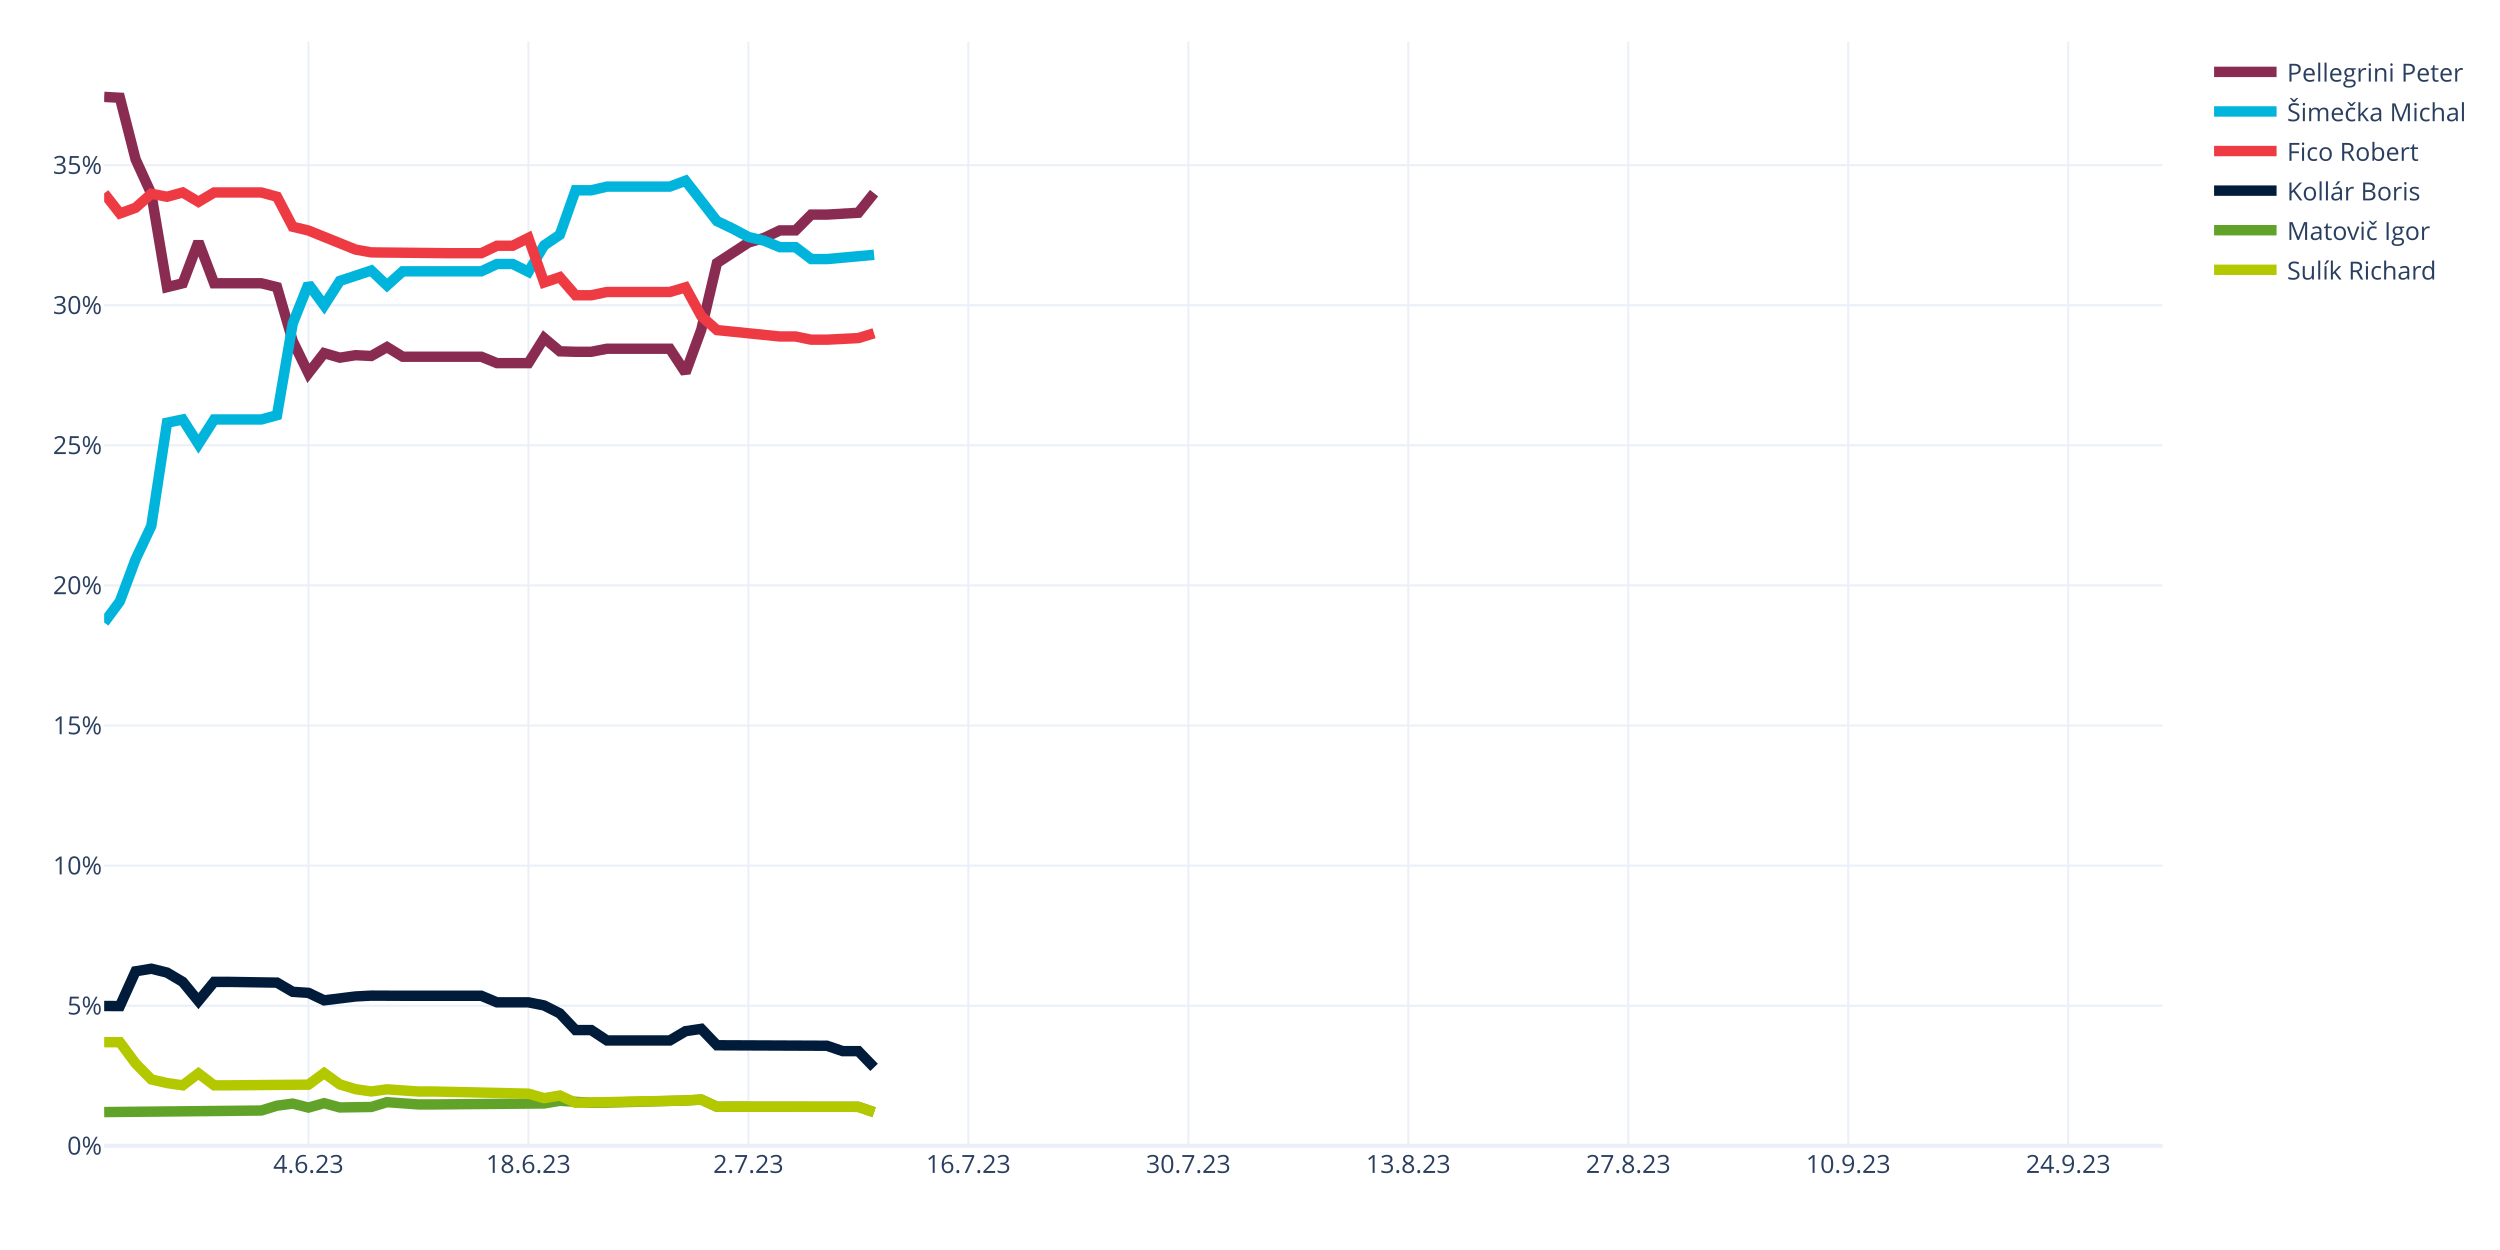
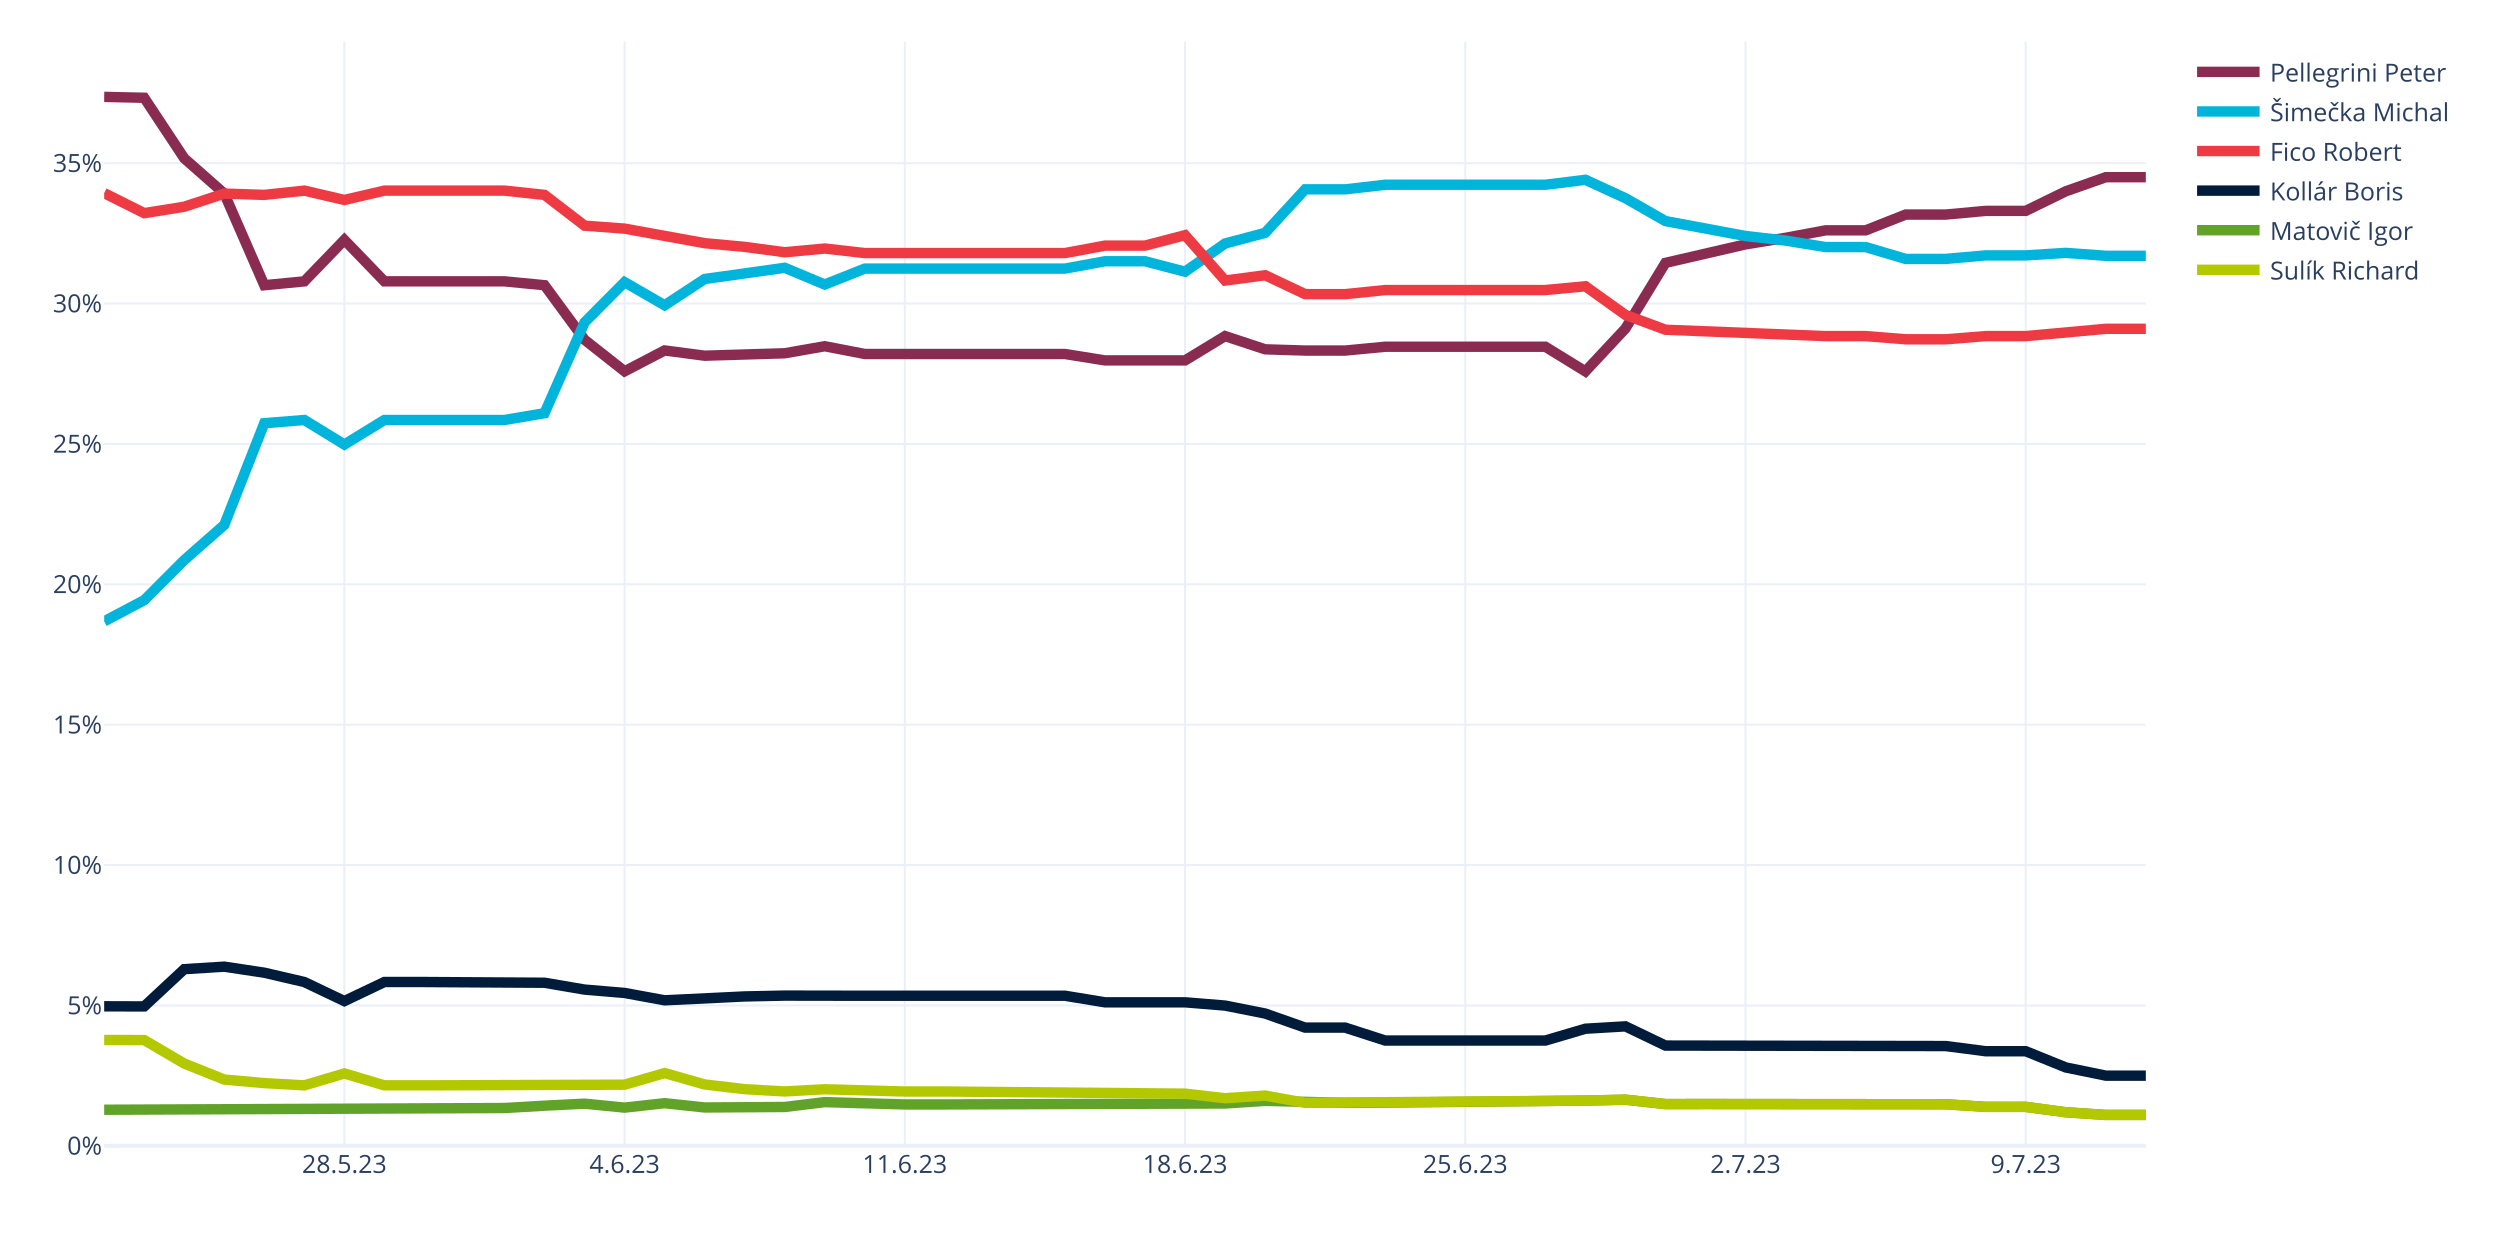
<svg xmlns="http://www.w3.org/2000/svg" class="main-svg" width="1200" height="600" style="" viewBox="0 0 1200 600">
  <rect x="0" y="0" width="1200" height="600" style="fill: rgb(255, 255, 255); fill-opacity: 1;" />
-   <defs id="defs-465a1a">
+   <defs id="defs-2d49b0">
    <g class="clips">
-       <clipPath id="clip465a1axyplot" class="plotclip">
-         <rect width="988" height="530" />
-       </clipPath>
-       <clipPath class="axesclip" id="clip465a1ax">
-         <rect x="50" y="0" width="988" height="600" />
-       </clipPath>
-       <clipPath class="axesclip" id="clip465a1ay">
+       <clipPath id="clip2d49b0xyplot" class="plotclip">
+         <rect width="980" height="530" />
+       </clipPath>
+       <clipPath class="axesclip" id="clip2d49b0x">
+         <rect x="50" y="0" width="980" height="600" />
+       </clipPath>
+       <clipPath class="axesclip" id="clip2d49b0y">
        <rect x="0" y="20" width="1200" height="530" />
      </clipPath>
-       <clipPath class="axesclip" id="clip465a1axy">
-         <rect x="50" y="20" width="988" height="530" />
+       <clipPath class="axesclip" id="clip2d49b0xy">
+         <rect x="50" y="20" width="980" height="530" />
      </clipPath>
    </g>
    <g class="gradients" />
    <g class="patterns" />
  </defs>
  <g class="bglayer" />
  <g class="layer-below">
    <g class="imagelayer" />
    <g class="shapelayer" />
  </g>
  <g class="cartesianlayer">
    <g class="subplot xy">
      <g class="layer-subplot">
        <g class="shapelayer" />
        <g class="imagelayer" />
      </g>
-       <g class="minor-gridlayer">
-         <g class="x" />
-         <g class="y" />
-       </g>
      <g class="gridlayer">
        <g class="x">
-           <path class="xgrid crisp" transform="translate(148.05,0)" d="M0,20v530" style="stroke: rgb(235, 240, 248); stroke-opacity: 1; stroke-width: 1px;" />
-           <path class="xgrid crisp" transform="translate(253.63,0)" d="M0,20v530" style="stroke: rgb(235, 240, 248); stroke-opacity: 1; stroke-width: 1px;" />
-           <path class="xgrid crisp" transform="translate(359.22,0)" d="M0,20v530" style="stroke: rgb(235, 240, 248); stroke-opacity: 1; stroke-width: 1px;" />
-           <path class="xgrid crisp" transform="translate(464.81,0)" d="M0,20v530" style="stroke: rgb(235, 240, 248); stroke-opacity: 1; stroke-width: 1px;" />
-           <path class="xgrid crisp" transform="translate(570.4,0)" d="M0,20v530" style="stroke: rgb(235, 240, 248); stroke-opacity: 1; stroke-width: 1px;" />
-           <path class="xgrid crisp" transform="translate(675.98,0)" d="M0,20v530" style="stroke: rgb(235, 240, 248); stroke-opacity: 1; stroke-width: 1px;" />
-           <path class="xgrid crisp" transform="translate(781.57,0)" d="M0,20v530" style="stroke: rgb(235, 240, 248); stroke-opacity: 1; stroke-width: 1px;" />
-           <path class="xgrid crisp" transform="translate(887.16,0)" d="M0,20v530" style="stroke: rgb(235, 240, 248); stroke-opacity: 1; stroke-width: 1px;" />
-           <path class="xgrid crisp" transform="translate(992.75,0)" d="M0,20v530" style="stroke: rgb(235, 240, 248); stroke-opacity: 1; stroke-width: 1px;" />
+           <path class="xgrid crisp" transform="translate(165.29,0)" d="M0,20v530" style="stroke: rgb(235, 240, 248); stroke-opacity: 1; stroke-width: 1px;" />
+           <path class="xgrid crisp" transform="translate(299.8,0)" d="M0,20v530" style="stroke: rgb(235, 240, 248); stroke-opacity: 1; stroke-width: 1px;" />
+           <path class="xgrid crisp" transform="translate(434.31,0)" d="M0,20v530" style="stroke: rgb(235, 240, 248); stroke-opacity: 1; stroke-width: 1px;" />
+           <path class="xgrid crisp" transform="translate(568.82,0)" d="M0,20v530" style="stroke: rgb(235, 240, 248); stroke-opacity: 1; stroke-width: 1px;" />
+           <path class="xgrid crisp" transform="translate(703.33,0)" d="M0,20v530" style="stroke: rgb(235, 240, 248); stroke-opacity: 1; stroke-width: 1px;" />
+           <path class="xgrid crisp" transform="translate(837.84,0)" d="M0,20v530" style="stroke: rgb(235, 240, 248); stroke-opacity: 1; stroke-width: 1px;" />
+           <path class="xgrid crisp" transform="translate(972.35,0)" d="M0,20v530" style="stroke: rgb(235, 240, 248); stroke-opacity: 1; stroke-width: 1px;" />
        </g>
        <g class="y">
-           <path class="ygrid crisp" transform="translate(0,482.75)" d="M50,0h988" style="stroke: rgb(235, 240, 248); stroke-opacity: 1; stroke-width: 1px;" />
-           <path class="ygrid crisp" transform="translate(0,415.5)" d="M50,0h988" style="stroke: rgb(235, 240, 248); stroke-opacity: 1; stroke-width: 1px;" />
-           <path class="ygrid crisp" transform="translate(0,348.25)" d="M50,0h988" style="stroke: rgb(235, 240, 248); stroke-opacity: 1; stroke-width: 1px;" />
-           <path class="ygrid crisp" transform="translate(0,281)" d="M50,0h988" style="stroke: rgb(235, 240, 248); stroke-opacity: 1; stroke-width: 1px;" />
-           <path class="ygrid crisp" transform="translate(0,213.75)" d="M50,0h988" style="stroke: rgb(235, 240, 248); stroke-opacity: 1; stroke-width: 1px;" />
-           <path class="ygrid crisp" transform="translate(0,146.51)" d="M50,0h988" style="stroke: rgb(235, 240, 248); stroke-opacity: 1; stroke-width: 1px;" />
-           <path class="ygrid crisp" transform="translate(0,79.26)" d="M50,0h988" style="stroke: rgb(235, 240, 248); stroke-opacity: 1; stroke-width: 1px;" />
+           <path class="ygrid crisp" transform="translate(0,482.62)" d="M50,0h980" style="stroke: rgb(235, 240, 248); stroke-opacity: 1; stroke-width: 1px;" />
+           <path class="ygrid crisp" transform="translate(0,415.23)" d="M50,0h980" style="stroke: rgb(235, 240, 248); stroke-opacity: 1; stroke-width: 1px;" />
+           <path class="ygrid crisp" transform="translate(0,347.85)" d="M50,0h980" style="stroke: rgb(235, 240, 248); stroke-opacity: 1; stroke-width: 1px;" />
+           <path class="ygrid crisp" transform="translate(0,280.47)" d="M50,0h980" style="stroke: rgb(235, 240, 248); stroke-opacity: 1; stroke-width: 1px;" />
+           <path class="ygrid crisp" transform="translate(0,213.08)" d="M50,0h980" style="stroke: rgb(235, 240, 248); stroke-opacity: 1; stroke-width: 1px;" />
+           <path class="ygrid crisp" transform="translate(0,145.7)" d="M50,0h980" style="stroke: rgb(235, 240, 248); stroke-opacity: 1; stroke-width: 1px;" />
+           <path class="ygrid crisp" transform="translate(0,78.32)" d="M50,0h980" style="stroke: rgb(235, 240, 248); stroke-opacity: 1; stroke-width: 1px;" />
        </g>
      </g>
      <g class="zerolinelayer">
-         <path class="yzl zl crisp" transform="translate(0,550)" d="M50,0h988" style="stroke: rgb(235, 240, 248); stroke-opacity: 1; stroke-width: 2px;" />
+         <path class="yzl zl crisp" transform="translate(0,550)" d="M50,0h980" style="stroke: rgb(235, 240, 248); stroke-opacity: 1; stroke-width: 2px;" />
      </g>
      <path class="xlines-below" />
      <path class="ylines-below" />
      <g class="overlines-below" />
      <g class="xaxislayer-below" />
      <g class="yaxislayer-below" />
      <g class="overaxes-below" />
-       <g class="plot" transform="translate(50,20)" clip-path="url(#clip465a1axyplot)">
+       <g class="plot" transform="translate(50,20)" clip-path="url(#clip2d49b0xyplot)">
        <g class="scatterlayer mlayer">
-           <g class="trace scatter tracea267f2" style="stroke-miterlimit: 2; opacity: 1;">
-             <g class="fills" />
-             <g class="errorbars" />
-             <g class="lines">
-               <path class="js-line" d="M0,26.5L7.54,26.93L15.08,56.46L22.63,73.01L30.17,117.83L37.71,115.97L45.25,96.06L52.79,115.97L60.34,115.97L75.42,115.97L82.96,117.83L90.5,143.68L98.05,159.18L105.59,149.5L113.13,151.69L120.67,150.49L128.21,150.87L135.76,146.6L143.3,151.22L181.01,151.22L188.55,154.31L203.63,154.31L211.18,142.27L218.72,148.63L226.26,148.86L233.8,148.86L241.34,147.39L271.51,147.39L279.05,158.88L286.6,138.26L294.14,106.26L309.22,96.44L316.76,94.19L324.31,90.6L331.85,90.6L339.39,83.01L346.93,83.01L362.02,82.12L369.56,72.71" style="vector-effect: none; fill: none; stroke: rgb(138, 44, 81); stroke-opacity: 1; stroke-width: 5px; opacity: 1;" />
-             </g>
-             <g class="points" />
-             <g class="text" />
-           </g>
-           <g class="trace scatter trace7e36a2" style="stroke-miterlimit: 2; opacity: 1;">
-             <g class="fills" />
-             <g class="errorbars" />
-             <g class="lines">
-               <path class="js-line" d="M0,278.83L7.54,268.64L15.08,248.44L22.63,232.43L30.17,182.91L37.71,181.35L45.25,193.16L52.79,181.35L60.34,181.35L75.42,181.35L82.96,179.29L90.5,135.33L98.05,116.35L105.59,126.63L113.13,114.84L128.21,109.85L135.76,117.01L143.3,110.24L150.84,110.24L181.01,110.24L188.55,106.72L196.09,106.72L203.63,110.48L211.18,97.78L218.72,92.69L226.26,71.34L233.8,71.34L241.34,69.57L248.89,69.57L271.51,69.57L279.05,66.74L294.14,86.14L301.68,89.73L309.22,93.75L316.76,95.53L324.31,98.64L331.85,98.64L339.39,104.36L346.93,104.36L369.56,102.3" style="vector-effect: none; fill: none; stroke: rgb(0, 180, 219); stroke-opacity: 1; stroke-width: 5px; opacity: 1;" />
-             </g>
-             <g class="points" />
-             <g class="text" />
-           </g>
-           <g class="trace scatter traceb1e3d8" style="stroke-miterlimit: 2; opacity: 1;">
-             <g class="fills" />
-             <g class="errorbars" />
-             <g class="lines">
-               <path class="js-line" d="M0,72.8L7.54,82.44L15.08,79.73L22.63,73.01L30.17,74.44L37.71,72.39L45.25,76.88L52.79,72.39L60.34,72.39L75.42,72.39L82.96,74.44L90.5,88.83L98.05,90.65L120.67,99.8L128.21,101.15L165.92,101.54L173.47,101.54L181.01,101.54L188.55,97.95L196.09,97.95L203.63,94.2L211.18,115.57L218.72,113.03L226.26,121.73L233.8,121.73L241.34,120.15L248.89,120.15L271.51,120.15L279.05,117.93L286.6,131.73L294.14,138.44L324.31,141.51L331.85,141.51L339.39,143.05L346.93,143.05L362.02,142.28L369.56,139.96" style="vector-effect: none; fill: none; stroke: rgb(238, 58, 67); stroke-opacity: 1; stroke-width: 5px; opacity: 1;" />
-             </g>
-             <g class="points" />
-             <g class="text" />
-           </g>
-           <g class="trace scatter tracefd4d81" style="stroke-miterlimit: 2; opacity: 1;">
-             <g class="fills" />
-             <g class="errorbars" />
-             <g class="lines">
-               <path class="js-line" d="M0,462.87L7.54,462.92L15.08,446.23L22.63,444.98L30.17,446.84L37.71,451.31L45.25,460.47L52.79,451.31L60.34,451.31L82.96,451.66L90.5,456.07L98.05,456.57L105.59,460.16L120.67,458.3L128.21,457.9L143.3,457.97L150.84,457.97L181.01,457.97L188.55,461.12L203.63,461.12L211.18,462.62L218.72,466.44L226.26,474.44L233.8,474.44L241.34,479.42L271.51,479.42L279.05,474.97L286.6,473.85L294.14,481.73L346.93,481.96L354.47,484.54L362.02,484.54L369.56,492.34" style="vector-effect: none; fill: none; stroke: rgb(1, 27, 58); stroke-opacity: 1; stroke-width: 5px; opacity: 1;" />
-             </g>
-             <g class="points" />
-             <g class="text" />
-           </g>
-           <g class="trace scatter tracefcd2e4" style="stroke-miterlimit: 2; opacity: 1;">
-             <g class="fills" />
-             <g class="errorbars" />
-             <g class="lines">
-               <path class="js-line" d="M0,513.8L75.42,513.05L82.96,510.72L90.5,509.73L98.05,511.64L105.59,509.53L113.13,511.58L128.21,511.35L135.76,509.04L150.84,510.13L158.38,510.13L211.18,509.66L218.72,508.39L233.8,509.33L241.34,509.25L279.05,508.24L286.6,507.8L294.14,511.23L301.68,511.21L362.02,511.28L369.56,513.86" style="vector-effect: none; fill: none; stroke: rgb(97, 162, 41); stroke-opacity: 1; stroke-width: 5px; opacity: 1;" />
-             </g>
-             <g class="points" />
-             <g class="text" />
-           </g>
-           <g class="trace scatter trace10e152" style="stroke-miterlimit: 2; opacity: 1;">
-             <g class="fills" />
-             <g class="errorbars" />
-             <g class="lines">
-               <path class="js-line" d="M0,480.23L7.54,480.27L15.08,490.44L22.63,498.12L30.17,499.87L37.71,500.95L45.25,495.24L52.79,500.95L60.34,500.95L98.05,500.63L105.59,495.08L113.13,500.52L120.67,502.8L128.21,503.9L135.76,502.88L150.84,503.92L158.38,503.92L203.63,504.95L211.18,507.12L218.72,505.85L226.26,509.33L279.05,508.24L286.6,507.8L294.14,511.23L301.68,511.21L362.02,511.28L369.56,513.86" style="vector-effect: none; fill: none; stroke: rgb(180, 200, 0); stroke-opacity: 1; stroke-width: 5px; opacity: 1;" />
+           <g class="trace scatter traced79bd4" style="stroke-miterlimit: 2; opacity: 1;">
+             <g class="fills" />
+             <g class="errorbars" />
+             <g class="lines">
+               <path class="js-line" d="M0,26.5L19.22,26.93L38.43,55.99L57.65,72.92L76.86,116.91L96.08,115.05L115.29,95.15L134.51,115.05L153.73,115.05L192.16,115.05L211.37,116.91L230.59,143.08L249.8,158.23L269.02,148.22L288.24,150.74L326.67,149.57L345.88,146.19L365.1,149.92L384.31,149.92L461.18,149.92L480.39,153L518.82,153L538.04,141.32L557.25,147.67L576.47,148.27L595.69,148.27L614.9,146.43L691.76,146.43L710.98,158.27L730.2,137.69L749.41,106.18L787.84,97.3L807.06,94.15L826.27,90.57L845.49,90.57L864.71,82.99L883.92,82.99L903.14,81.22L922.35,81.22L941.57,71.82L960.78,65.05L980,65.05" style="vector-effect: non-scaling-stroke; fill: none; stroke: rgb(138, 44, 81); stroke-opacity: 1; stroke-width: 5px; opacity: 1;" />
+             </g>
+             <g class="points" />
+             <g class="text" />
+           </g>
+           <g class="trace scatter trace9a1219" style="stroke-miterlimit: 2; opacity: 1;">
+             <g class="fills" />
+             <g class="errorbars" />
+             <g class="lines">
+               <path class="js-line" d="M0,278.25L19.22,268.08L38.43,248.85L57.65,231.96L76.86,183.15L96.08,181.59L115.29,193.38L134.51,181.59L153.73,181.59L192.16,181.59L211.37,178.33L230.59,134.75L249.8,115.43L269.02,126.54L288.24,113.92L326.67,108.54L345.88,116.57L365.1,108.93L384.31,108.93L461.18,108.93L480.39,105.41L499.61,105.41L518.82,110.42L538.04,96.87L557.25,91.78L576.47,70.89L595.69,70.89L614.9,68.68L634.12,68.68L691.76,68.68L710.98,66.3L730.2,75.13L749.41,86.12L787.84,93.28L807.06,95.48L826.27,98.59L845.49,98.59L864.71,104.28L883.92,104.28L903.14,102.59L922.35,102.59L941.57,101.38L960.78,102.79L980,102.79" style="vector-effect: non-scaling-stroke; fill: none; stroke: rgb(0, 180, 219); stroke-opacity: 1; stroke-width: 5px; opacity: 1;" />
+             </g>
+             <g class="points" />
+             <g class="text" />
+           </g>
+           <g class="trace scatter traced4a6f5" style="stroke-miterlimit: 2; opacity: 1;">
+             <g class="fills" />
+             <g class="errorbars" />
+             <g class="lines">
+               <path class="js-line" d="M0,72.69L19.22,82.31L38.43,79.23L57.65,72.92L76.86,73.55L96.08,71.5L115.29,75.98L134.51,71.5L153.73,71.5L192.16,71.5L211.37,73.55L230.59,88.32L249.8,89.74L288.24,96.73L307.45,98.5L326.67,101.08L345.88,99.29L365.1,101.48L384.31,101.48L461.18,101.48L480.39,97.89L499.61,97.89L518.82,92.88L538.04,114.65L557.25,112.11L576.47,121.19L595.69,121.19L614.9,119.22L634.12,119.22L691.76,119.22L710.98,117.4L730.2,131.17L749.41,138.27L826.27,141.33L845.49,141.33L864.71,142.86L883.92,142.86L903.14,141.33L922.35,141.33L960.78,137.83L980,137.83" style="vector-effect: non-scaling-stroke; fill: none; stroke: rgb(238, 58, 67); stroke-opacity: 1; stroke-width: 5px; opacity: 1;" />
+             </g>
+             <g class="points" />
+             <g class="text" />
+           </g>
+           <g class="trace scatter trace8a8b9b" style="stroke-miterlimit: 2; opacity: 1;">
+             <g class="fills" />
+             <g class="errorbars" />
+             <g class="lines">
+               <path class="js-line" d="M0,463.02L19.22,463.08L38.43,445.19L57.65,444L76.86,446.9L96.08,451.37L115.29,460.52L134.51,451.37L153.73,451.37L211.37,451.72L230.59,455L249.8,456.62L269.02,460.15L307.45,458.29L326.67,457.89L365.1,457.96L384.31,457.96L461.18,457.96L480.39,461.11L518.82,461.11L538.04,462.68L557.25,466.49L576.47,473.26L595.69,473.26L614.9,479.46L691.76,479.46L710.98,473.79L730.2,472.65L749.41,481.87L883.92,482.11L903.14,484.59L922.35,484.59L941.57,492.38L960.78,496.31L980,496.31" style="vector-effect: non-scaling-stroke; fill: none; stroke: rgb(1, 27, 58); stroke-opacity: 1; stroke-width: 5px; opacity: 1;" />
+             </g>
+             <g class="points" />
+             <g class="text" />
+           </g>
+           <g class="trace scatter traceedcfb6" style="stroke-miterlimit: 2; opacity: 1;">
+             <g class="fills" />
+             <g class="errorbars" />
+             <g class="lines">
+               <path class="js-line" d="M0,512.68L192.16,511.85L211.37,510.73L230.59,509.76L249.8,511.66L269.02,509.53L288.24,511.59L326.67,511.35L345.88,509.02L384.31,510.13L403.53,510.13L538.04,509.68L557.25,508.41L595.69,509.37L614.9,509.27L710.98,508.28L730.2,507.84L749.41,509.95L768.63,509.93L883.92,510.04L903.14,511.3L922.35,511.3L941.57,513.88L960.78,515.18L980,515.18" style="vector-effect: non-scaling-stroke; fill: none; stroke: rgb(97, 162, 41); stroke-opacity: 1; stroke-width: 5px; opacity: 1;" />
+             </g>
+             <g class="points" />
+             <g class="text" />
+           </g>
+           <g class="trace scatter trace5ff10f" style="stroke-miterlimit: 2; opacity: 1;">
+             <g class="fills" />
+             <g class="errorbars" />
+             <g class="lines">
+               <path class="js-line" d="M0,479.19L19.22,479.23L38.43,490.5L57.65,498.19L76.86,499.89L96.08,500.97L115.29,495.26L134.51,500.97L153.73,500.97L249.8,500.65L269.02,495.07L288.24,500.54L307.45,502.8L326.67,503.89L345.88,502.85L384.31,503.92L403.53,503.92L518.82,504.95L538.04,507.14L557.25,505.87L576.47,509.37L710.98,508.28L730.2,507.84L749.41,509.95L768.63,509.93L883.92,510.04L903.14,511.3L922.35,511.3L941.57,513.88L960.78,515.18L980,515.18" style="vector-effect: non-scaling-stroke; fill: none; stroke: rgb(180, 200, 0); stroke-opacity: 1; stroke-width: 5px; opacity: 1;" />
            </g>
            <g class="points" />
            <g class="text" />
          </g>
        </g>
      </g>
      <g class="overplot" />
      <path class="xlines-above crisp" d="M0,0" style="fill: none;" />
      <path class="ylines-above crisp" d="M0,0" style="fill: none;" />
      <g class="overlines-above" />
      <g class="xaxislayer-above">
        <g class="xtick">
-           <text text-anchor="middle" x="0" y="563" transform="translate(148.05,0)" style="font-family: 'Open Sans', verdana, arial, sans-serif; font-size: 12px; fill: rgb(42, 63, 95); fill-opacity: 1; white-space: pre; opacity: 1;">4.6.23</text>
-         </g>
-         <g class="xtick">
-           <text text-anchor="middle" x="0" y="563" style="font-family: 'Open Sans', verdana, arial, sans-serif; font-size: 12px; fill: rgb(42, 63, 95); fill-opacity: 1; white-space: pre; opacity: 1;" transform="translate(253.63,0)">18.6.23</text>
-         </g>
-         <g class="xtick">
-           <text text-anchor="middle" x="0" y="563" style="font-family: 'Open Sans', verdana, arial, sans-serif; font-size: 12px; fill: rgb(42, 63, 95); fill-opacity: 1; white-space: pre; opacity: 1;" transform="translate(359.22,0)">2.7.23</text>
-         </g>
-         <g class="xtick">
-           <text text-anchor="middle" x="0" y="563" style="font-family: 'Open Sans', verdana, arial, sans-serif; font-size: 12px; fill: rgb(42, 63, 95); fill-opacity: 1; white-space: pre; opacity: 1;" transform="translate(464.81,0)">16.7.23</text>
-         </g>
-         <g class="xtick">
-           <text text-anchor="middle" x="0" y="563" style="font-family: 'Open Sans', verdana, arial, sans-serif; font-size: 12px; fill: rgb(42, 63, 95); fill-opacity: 1; white-space: pre; opacity: 1;" transform="translate(570.4,0)">30.7.23</text>
-         </g>
-         <g class="xtick">
-           <text text-anchor="middle" x="0" y="563" style="font-family: 'Open Sans', verdana, arial, sans-serif; font-size: 12px; fill: rgb(42, 63, 95); fill-opacity: 1; white-space: pre; opacity: 1;" transform="translate(675.98,0)">13.8.23</text>
-         </g>
-         <g class="xtick">
-           <text text-anchor="middle" x="0" y="563" style="font-family: 'Open Sans', verdana, arial, sans-serif; font-size: 12px; fill: rgb(42, 63, 95); fill-opacity: 1; white-space: pre; opacity: 1;" transform="translate(781.57,0)">27.8.23</text>
-         </g>
-         <g class="xtick">
-           <text text-anchor="middle" x="0" y="563" style="font-family: 'Open Sans', verdana, arial, sans-serif; font-size: 12px; fill: rgb(42, 63, 95); fill-opacity: 1; white-space: pre; opacity: 1;" transform="translate(887.16,0)">10.9.23</text>
-         </g>
-         <g class="xtick">
-           <text text-anchor="middle" x="0" y="563" style="font-family: 'Open Sans', verdana, arial, sans-serif; font-size: 12px; fill: rgb(42, 63, 95); fill-opacity: 1; white-space: pre; opacity: 1;" transform="translate(992.75,0)">24.9.23</text>
+           <text text-anchor="middle" x="0" y="563" transform="translate(165.29,0)" style="font-family: 'Open Sans', verdana, arial, sans-serif; font-size: 12px; fill: rgb(42, 63, 95); fill-opacity: 1; white-space: pre; opacity: 1;">28.5.23</text>
+         </g>
+         <g class="xtick">
+           <text text-anchor="middle" x="0" y="563" style="font-family: 'Open Sans', verdana, arial, sans-serif; font-size: 12px; fill: rgb(42, 63, 95); fill-opacity: 1; white-space: pre; opacity: 1;" transform="translate(299.8,0)">4.6.23</text>
+         </g>
+         <g class="xtick">
+           <text text-anchor="middle" x="0" y="563" style="font-family: 'Open Sans', verdana, arial, sans-serif; font-size: 12px; fill: rgb(42, 63, 95); fill-opacity: 1; white-space: pre; opacity: 1;" transform="translate(434.31,0)">11.6.23</text>
+         </g>
+         <g class="xtick">
+           <text text-anchor="middle" x="0" y="563" style="font-family: 'Open Sans', verdana, arial, sans-serif; font-size: 12px; fill: rgb(42, 63, 95); fill-opacity: 1; white-space: pre; opacity: 1;" transform="translate(568.82,0)">18.6.23</text>
+         </g>
+         <g class="xtick">
+           <text text-anchor="middle" x="0" y="563" style="font-family: 'Open Sans', verdana, arial, sans-serif; font-size: 12px; fill: rgb(42, 63, 95); fill-opacity: 1; white-space: pre; opacity: 1;" transform="translate(703.33,0)">25.6.23</text>
+         </g>
+         <g class="xtick">
+           <text text-anchor="middle" x="0" y="563" style="font-family: 'Open Sans', verdana, arial, sans-serif; font-size: 12px; fill: rgb(42, 63, 95); fill-opacity: 1; white-space: pre; opacity: 1;" transform="translate(837.84,0)">2.7.23</text>
+         </g>
+         <g class="xtick">
+           <text text-anchor="middle" x="0" y="563" style="font-family: 'Open Sans', verdana, arial, sans-serif; font-size: 12px; fill: rgb(42, 63, 95); fill-opacity: 1; white-space: pre; opacity: 1;" transform="translate(972.35,0)">9.7.23</text>
        </g>
      </g>
      <g class="yaxislayer-above">
        <g class="ytick">
          <text text-anchor="end" x="49" y="4.2" transform="translate(0,550)" style="font-family: 'Open Sans', verdana, arial, sans-serif; font-size: 12px; fill: rgb(42, 63, 95); fill-opacity: 1; white-space: pre; opacity: 1;">0%</text>
        </g>
        <g class="ytick">
-           <text text-anchor="end" x="49" y="4.2" style="font-family: 'Open Sans', verdana, arial, sans-serif; font-size: 12px; fill: rgb(42, 63, 95); fill-opacity: 1; white-space: pre; opacity: 1;" transform="translate(0,482.75)">5%</text>
-         </g>
-         <g class="ytick">
-           <text text-anchor="end" x="49" y="4.2" style="font-family: 'Open Sans', verdana, arial, sans-serif; font-size: 12px; fill: rgb(42, 63, 95); fill-opacity: 1; white-space: pre; opacity: 1;" transform="translate(0,415.5)">10%</text>
-         </g>
-         <g class="ytick">
-           <text text-anchor="end" x="49" y="4.2" style="font-family: 'Open Sans', verdana, arial, sans-serif; font-size: 12px; fill: rgb(42, 63, 95); fill-opacity: 1; white-space: pre; opacity: 1;" transform="translate(0,348.25)">15%</text>
-         </g>
-         <g class="ytick">
-           <text text-anchor="end" x="49" y="4.2" style="font-family: 'Open Sans', verdana, arial, sans-serif; font-size: 12px; fill: rgb(42, 63, 95); fill-opacity: 1; white-space: pre; opacity: 1;" transform="translate(0,281)">20%</text>
-         </g>
-         <g class="ytick">
-           <text text-anchor="end" x="49" y="4.2" style="font-family: 'Open Sans', verdana, arial, sans-serif; font-size: 12px; fill: rgb(42, 63, 95); fill-opacity: 1; white-space: pre; opacity: 1;" transform="translate(0,213.75)">25%</text>
-         </g>
-         <g class="ytick">
-           <text text-anchor="end" x="49" y="4.2" style="font-family: 'Open Sans', verdana, arial, sans-serif; font-size: 12px; fill: rgb(42, 63, 95); fill-opacity: 1; white-space: pre; opacity: 1;" transform="translate(0,146.51)">30%</text>
-         </g>
-         <g class="ytick">
-           <text text-anchor="end" x="49" y="4.2" style="font-family: 'Open Sans', verdana, arial, sans-serif; font-size: 12px; fill: rgb(42, 63, 95); fill-opacity: 1; white-space: pre; opacity: 1;" transform="translate(0,79.26)">35%</text>
+           <text text-anchor="end" x="49" y="4.2" style="font-family: 'Open Sans', verdana, arial, sans-serif; font-size: 12px; fill: rgb(42, 63, 95); fill-opacity: 1; white-space: pre; opacity: 1;" transform="translate(0,482.62)">5%</text>
+         </g>
+         <g class="ytick">
+           <text text-anchor="end" x="49" y="4.2" style="font-family: 'Open Sans', verdana, arial, sans-serif; font-size: 12px; fill: rgb(42, 63, 95); fill-opacity: 1; white-space: pre; opacity: 1;" transform="translate(0,415.23)">10%</text>
+         </g>
+         <g class="ytick">
+           <text text-anchor="end" x="49" y="4.2" style="font-family: 'Open Sans', verdana, arial, sans-serif; font-size: 12px; fill: rgb(42, 63, 95); fill-opacity: 1; white-space: pre; opacity: 1;" transform="translate(0,347.85)">15%</text>
+         </g>
+         <g class="ytick">
+           <text text-anchor="end" x="49" y="4.2" style="font-family: 'Open Sans', verdana, arial, sans-serif; font-size: 12px; fill: rgb(42, 63, 95); fill-opacity: 1; white-space: pre; opacity: 1;" transform="translate(0,280.47)">20%</text>
+         </g>
+         <g class="ytick">
+           <text text-anchor="end" x="49" y="4.2" style="font-family: 'Open Sans', verdana, arial, sans-serif; font-size: 12px; fill: rgb(42, 63, 95); fill-opacity: 1; white-space: pre; opacity: 1;" transform="translate(0,213.08)">25%</text>
+         </g>
+         <g class="ytick">
+           <text text-anchor="end" x="49" y="4.2" style="font-family: 'Open Sans', verdana, arial, sans-serif; font-size: 12px; fill: rgb(42, 63, 95); fill-opacity: 1; white-space: pre; opacity: 1;" transform="translate(0,145.7)">30%</text>
+         </g>
+         <g class="ytick">
+           <text text-anchor="end" x="49" y="4.2" style="font-family: 'Open Sans', verdana, arial, sans-serif; font-size: 12px; fill: rgb(42, 63, 95); fill-opacity: 1; white-space: pre; opacity: 1;" transform="translate(0,78.32)">35%</text>
        </g>
      </g>
      <g class="overaxes-above" />
    </g>
  </g>
  <g class="polarlayer" />
  <g class="smithlayer" />
  <g class="ternarylayer" />
  <g class="geolayer" />
  <g class="funnelarealayer" />
  <g class="pielayer" />
  <g class="iciclelayer" />
  <g class="treemaplayer" />
  <g class="sunburstlayer" />
  <g class="glimages" />
-   <defs id="topdefs-465a1a">
+   <defs id="topdefs-2d49b0">
    <g class="clips" />
-     <clipPath id="legend465a1a">
-       <rect width="130" height="124" x="0" y="0" />
+     <clipPath id="legend2d49b0">
+       <rect width="138" height="124" x="0" y="0" />
    </clipPath>
  </defs>
  <g class="layer-above">
    <g class="imagelayer" />
    <g class="shapelayer" />
  </g>
  <g class="infolayer">
-     <g class="legend" pointer-events="all" transform="translate(1057.76,20)">
-       <rect class="bg" shape-rendering="crispEdges" style="stroke: rgb(68, 68, 68); stroke-opacity: 1; fill: rgb(255, 255, 255); fill-opacity: 1; stroke-width: 0px;" width="130" height="124" x="0" y="0" />
-       <g class="scrollbox" transform="" clip-path="url(#legend465a1a)">
+     <g class="legend" pointer-events="all" transform="translate(1049.6,20)">
+       <rect class="bg" shape-rendering="crispEdges" style="stroke: rgb(68, 68, 68); stroke-opacity: 1; fill: rgb(255, 255, 255); fill-opacity: 1; stroke-width: 0px;" width="138" height="124" x="0" y="0" />
+       <g class="scrollbox" transform="" clip-path="url(#legend2d49b0)">
        <g class="groups">
          <g class="traces" transform="translate(0,14.5)" style="opacity: 1;">
            <text class="legendtext" text-anchor="start" x="40" y="4.68" style="font-family: 'Open Sans', verdana, arial, sans-serif; font-size: 12px; fill: rgb(42, 63, 95); fill-opacity: 1; white-space: pre;">Pellegrini Peter</text>
            <g class="layers" style="opacity: 1;">
              <g class="legendfill" />
              <g class="legendlines">
                <path class="js-line" d="M5,0h30" style="fill: none; stroke: rgb(138, 44, 81); stroke-opacity: 1; stroke-width: 5px;" />
              </g>
              <g class="legendsymbols">
                <g class="legendpoints" />
              </g>
            </g>
-             <rect class="legendtoggle" x="0" y="-9.5" width="124.031" height="19" style="fill: rgb(0, 0, 0); fill-opacity: 0;" />
+             <rect class="legendtoggle" x="0" y="-9.5" width="132.859" height="19" style="fill: rgb(0, 0, 0); fill-opacity: 0;" />
          </g>
          <g class="traces" transform="translate(0,33.5)" style="opacity: 1;">
            <text class="legendtext" text-anchor="start" x="40" y="4.68" style="font-family: 'Open Sans', verdana, arial, sans-serif; font-size: 12px; fill: rgb(42, 63, 95); fill-opacity: 1; white-space: pre;">Šimečka Michal</text>
            <g class="layers" style="opacity: 1;">
              <g class="legendfill" />
              <g class="legendlines">
                <path class="js-line" d="M5,0h30" style="fill: none; stroke: rgb(0, 180, 219); stroke-opacity: 1; stroke-width: 5px;" />
              </g>
              <g class="legendsymbols">
                <g class="legendpoints" />
              </g>
            </g>
-             <rect class="legendtoggle" x="0" y="-9.5" width="124.031" height="19" style="fill: rgb(0, 0, 0); fill-opacity: 0;" />
+             <rect class="legendtoggle" x="0" y="-9.5" width="132.859" height="19" style="fill: rgb(0, 0, 0); fill-opacity: 0;" />
          </g>
          <g class="traces" transform="translate(0,52.5)" style="opacity: 1;">
            <text class="legendtext" text-anchor="start" x="40" y="4.68" style="font-family: 'Open Sans', verdana, arial, sans-serif; font-size: 12px; fill: rgb(42, 63, 95); fill-opacity: 1; white-space: pre;">Fico Robert</text>
            <g class="layers" style="opacity: 1;">
              <g class="legendfill" />
              <g class="legendlines">
                <path class="js-line" d="M5,0h30" style="fill: none; stroke: rgb(238, 58, 67); stroke-opacity: 1; stroke-width: 5px;" />
              </g>
              <g class="legendsymbols">
                <g class="legendpoints" />
              </g>
            </g>
-             <rect class="legendtoggle" x="0" y="-9.5" width="124.031" height="19" style="fill: rgb(0, 0, 0); fill-opacity: 0;" />
+             <rect class="legendtoggle" x="0" y="-9.5" width="132.859" height="19" style="fill: rgb(0, 0, 0); fill-opacity: 0;" />
          </g>
          <g class="traces" transform="translate(0,71.5)" style="opacity: 1;">
            <text class="legendtext" text-anchor="start" x="40" y="4.68" style="font-family: 'Open Sans', verdana, arial, sans-serif; font-size: 12px; fill: rgb(42, 63, 95); fill-opacity: 1; white-space: pre;">Kollár Boris</text>
            <g class="layers" style="opacity: 1;">
              <g class="legendfill" />
              <g class="legendlines">
                <path class="js-line" d="M5,0h30" style="fill: none; stroke: rgb(1, 27, 58); stroke-opacity: 1; stroke-width: 5px;" />
              </g>
              <g class="legendsymbols">
                <g class="legendpoints" />
              </g>
            </g>
-             <rect class="legendtoggle" x="0" y="-9.5" width="124.031" height="19" style="fill: rgb(0, 0, 0); fill-opacity: 0;" />
+             <rect class="legendtoggle" x="0" y="-9.5" width="132.859" height="19" style="fill: rgb(0, 0, 0); fill-opacity: 0;" />
          </g>
          <g class="traces" transform="translate(0,90.5)" style="opacity: 1;">
            <text class="legendtext" text-anchor="start" x="40" y="4.68" style="font-family: 'Open Sans', verdana, arial, sans-serif; font-size: 12px; fill: rgb(42, 63, 95); fill-opacity: 1; white-space: pre;">Matovič Igor</text>
            <g class="layers" style="opacity: 1;">
              <g class="legendfill" />
              <g class="legendlines">
                <path class="js-line" d="M5,0h30" style="fill: none; stroke: rgb(97, 162, 41); stroke-opacity: 1; stroke-width: 5px;" />
              </g>
              <g class="legendsymbols">
                <g class="legendpoints" />
              </g>
            </g>
-             <rect class="legendtoggle" x="0" y="-9.5" width="124.031" height="19" style="fill: rgb(0, 0, 0); fill-opacity: 0;" />
+             <rect class="legendtoggle" x="0" y="-9.5" width="132.859" height="19" style="fill: rgb(0, 0, 0); fill-opacity: 0;" />
          </g>
          <g class="traces" transform="translate(0,109.5)" style="opacity: 1;">
            <text class="legendtext" text-anchor="start" x="40" y="4.68" style="font-family: 'Open Sans', verdana, arial, sans-serif; font-size: 12px; fill: rgb(42, 63, 95); fill-opacity: 1; white-space: pre;">Sulík Richard</text>
            <g class="layers" style="opacity: 1;">
              <g class="legendfill" />
              <g class="legendlines">
                <path class="js-line" d="M5,0h30" style="fill: none; stroke: rgb(180, 200, 0); stroke-opacity: 1; stroke-width: 5px;" />
              </g>
              <g class="legendsymbols">
                <g class="legendpoints" />
              </g>
            </g>
-             <rect class="legendtoggle" x="0" y="-9.5" width="124.031" height="19" style="fill: rgb(0, 0, 0); fill-opacity: 0;" />
+             <rect class="legendtoggle" x="0" y="-9.5" width="132.859" height="19" style="fill: rgb(0, 0, 0); fill-opacity: 0;" />
          </g>
        </g>
      </g>
      <rect class="scrollbar" rx="20" ry="3" width="0" height="0" style="fill: rgb(128, 139, 164); fill-opacity: 1;" x="0" y="0" />
    </g>
    <g class="g-gtitle" />
    <g class="g-xtitle" />
    <g class="g-ytitle" />
  </g>
</svg>
